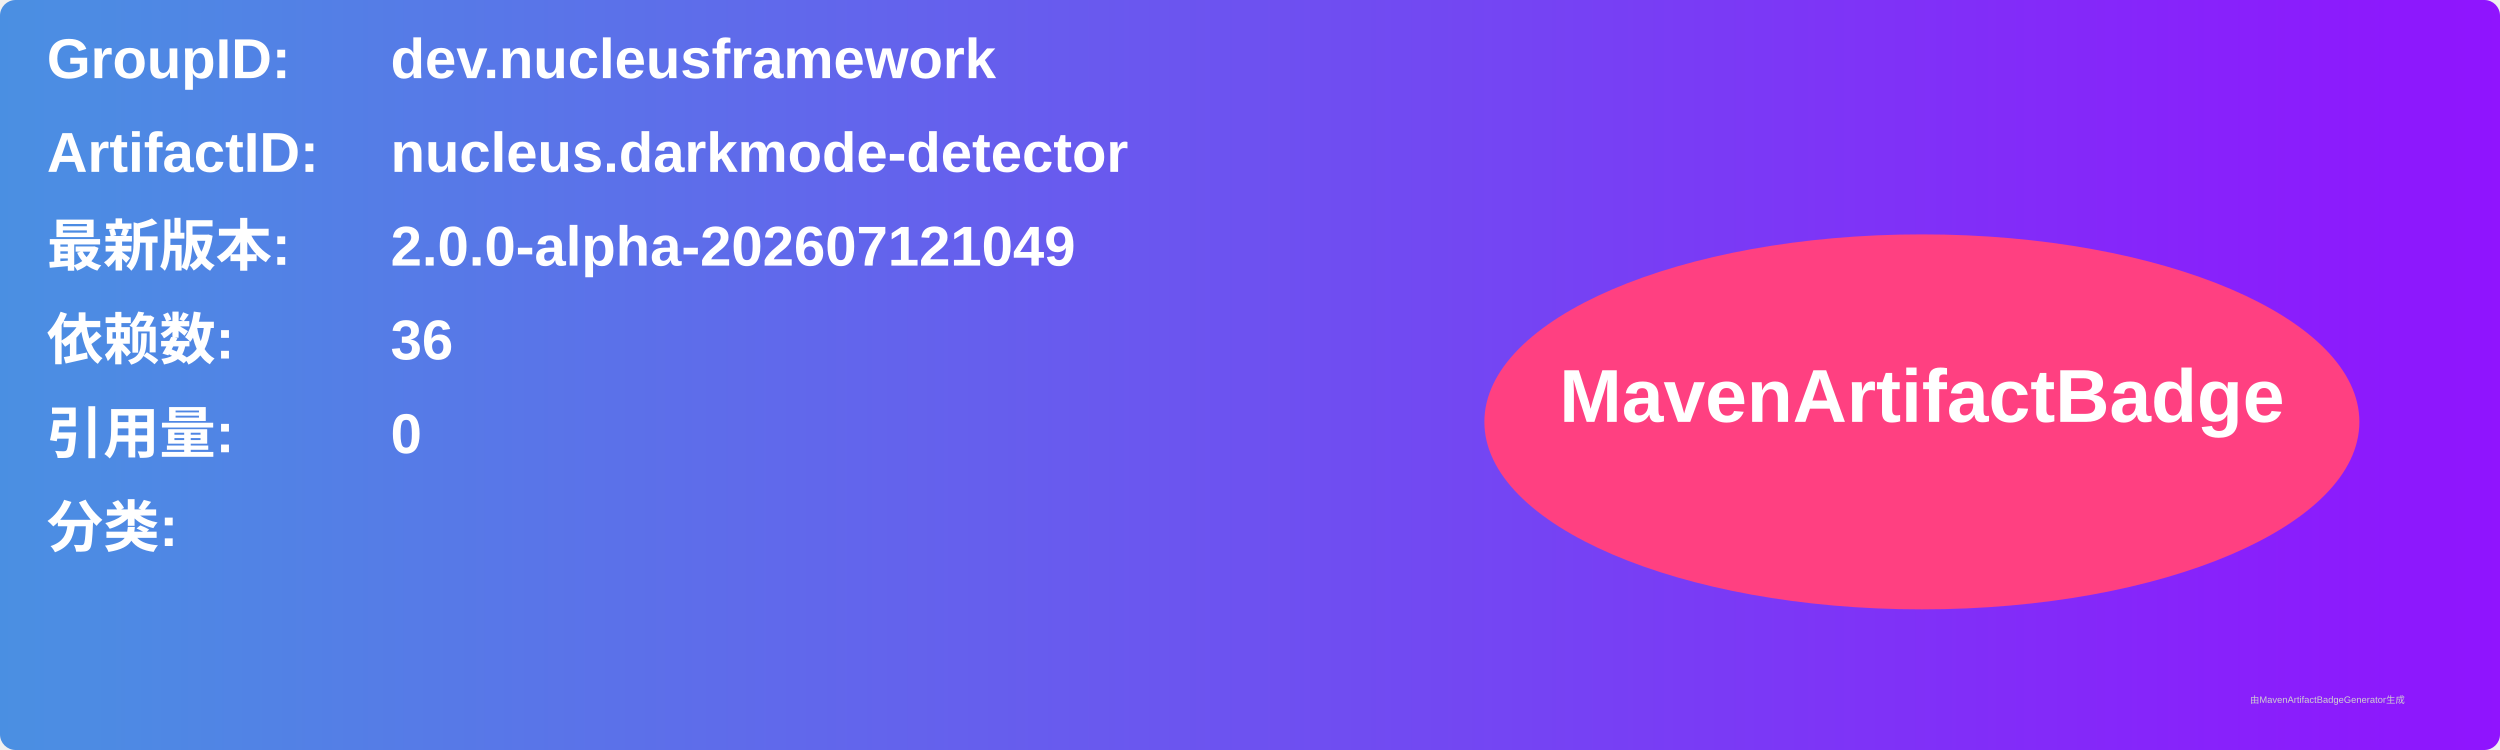
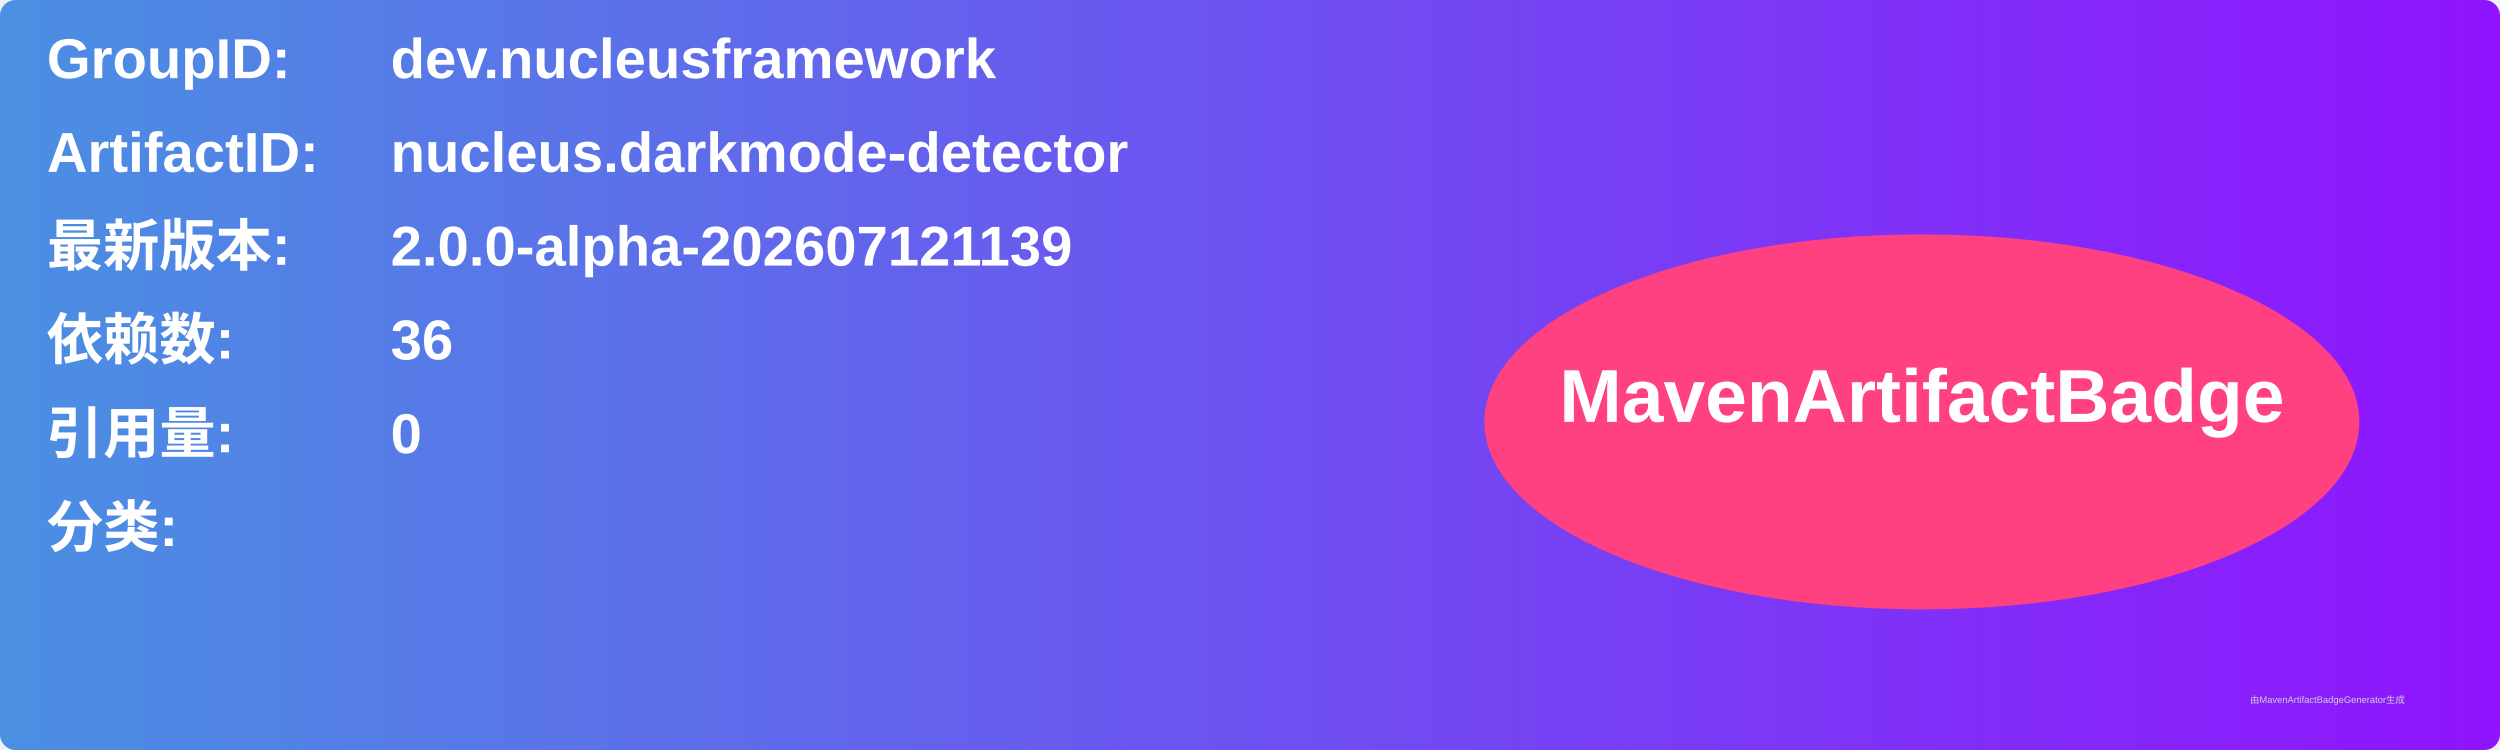
<svg xmlns="http://www.w3.org/2000/svg" width="800" height="240" viewBox="0 0 800 240">
  <linearGradient id="grad" x1="0%" y1="0%" x2="100%" y2="0%">
    <stop offset="0%" stop-color="#4a90e2" />
    <stop offset="100%" stop-color="#9013fe" />
  </linearGradient>
  <rect width="100%" height="100%" rx="5" ry="5" fill="url(#grad)" />
  <g transform="translate(15, 15)">
    <text x="0" y="10" font-family="Arial" font-size="18" fill="white" font-weight="bold" width="260">GroupID:</text>
    <text x="110" y="10" font-family="Arial" font-size="18" fill="white" font-weight="bold" width="460">dev.nucleusframework</text>
    <text x="0" y="40" font-family="Arial" font-size="18" fill="white" font-weight="bold" width="260">ArtifactID:</text>
    <text x="110" y="40" font-family="Arial" font-size="18" fill="white" font-weight="bold" width="460">nucleus.darkmode-detector</text>
    <text x="0" y="70" font-family="Arial" font-size="18" fill="white" font-weight="bold">最新版本:</text>
    <text x="110" y="70" font-family="Arial" font-size="18" fill="white" font-weight="bold">
-       <tspan font-weight="bold">2.0.0-alpha-202607121049</tspan>
+       <tspan font-weight="bold">2.0.0-alpha-202607121139</tspan>
    </text>
    <text x="0" y="100" font-family="Arial" font-size="18" fill="white" font-weight="bold">依赖数: </text>
    <text x="110" y="100" font-family="Arial" font-size="18" fill="white">
      <tspan font-weight="bold">36</tspan>
    </text>
    <text x="0" y="130" font-family="Arial" font-size="18" fill="white" font-weight="bold">引用量: </text>
    <text x="110" y="130" font-family="Arial" font-size="18" fill="white">
      <tspan font-weight="bold">0</tspan>
    </text>
    <text x="0" y="160" font-family="Arial" font-size="18" fill="white" font-weight="bold">分类:</text>
    <text x="10" y="190" font-family="Arial" font-size="10" fill="white">
      <tspan font-weight="bold" />
    </text>
    <ellipse cx="600" cy="120" rx="140" ry="60" fill="#ff4081" />
    <text x="600" y="120" text-anchor="middle" font-family="Arial" font-size="24" fill="white" font-weight="bold">MavenArtifactBadge</text>
  </g>
  <text x="720" y="225" font-family="Arial" font-size="3" fill="#d0d0d0">由MavenArtifactBadgeGenerator生成</text>
</svg>
